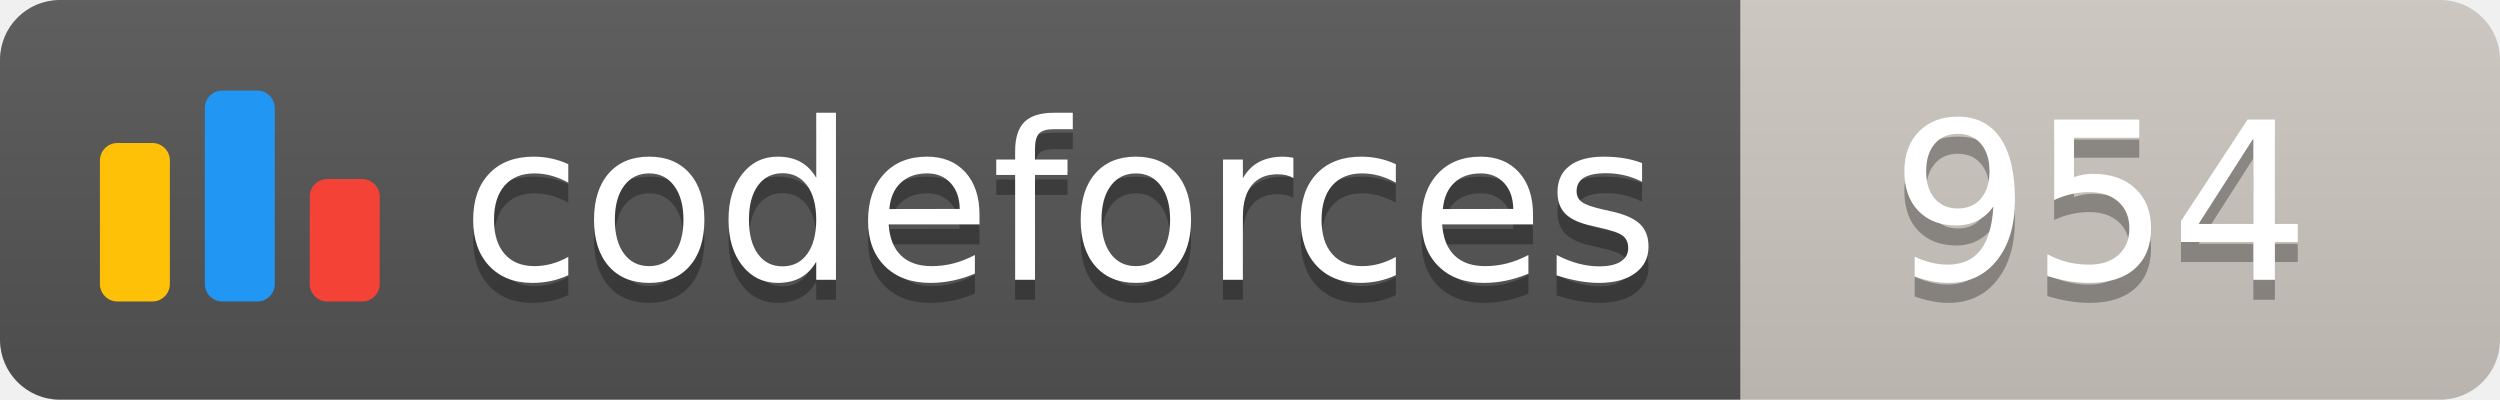
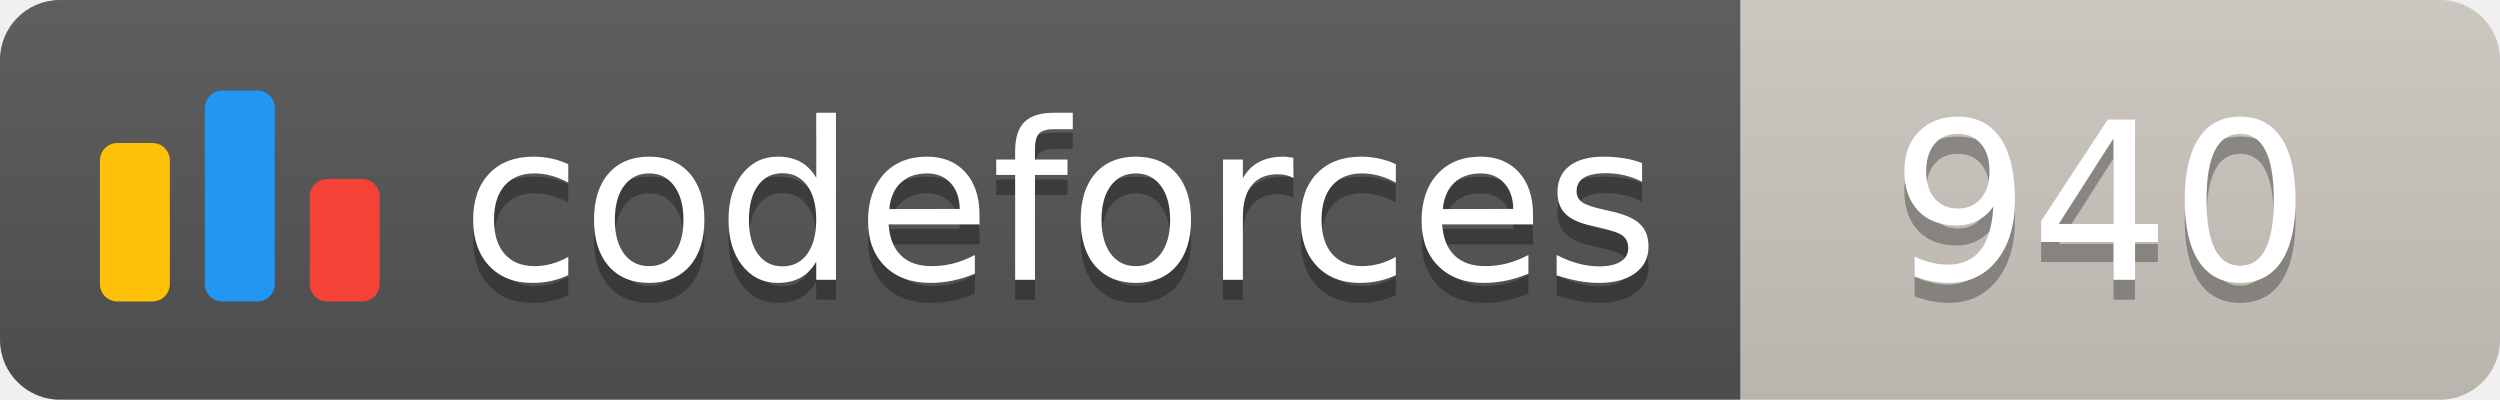
<svg xmlns="http://www.w3.org/2000/svg" width="125.1" height="20">
  <linearGradient id="smooth" x2="0" y2="100%">
    <stop offset="0" stop-color="#bbb" stop-opacity=".1" />
    <stop offset="1" stop-opacity=".1" />
  </linearGradient>
  <clipPath id="round">
    <rect width="125.1" height="20" rx="3" fill="#fff" />
  </clipPath>
  <g clip-path="url(#round)">
    <rect width="87.1" height="20" fill="#555" />
    <rect x="87.1" width="38.0" height="20" fill="#cec8c1" />
    <rect width="125.1" height="20" fill="url(#smooth)" />
  </g>
  <g fill="#fff" text-anchor="middle" font-family="DejaVu Sans,Verdana,Geneva,sans-serif" font-size="110">
    <svg x="5" y="3" class="logo" width="14" height="14" viewBox="0 0 32 25" fill="none">
      <rect y="6" width="8" height="18.125" rx="2" fill="#FFC107" />
      <rect x="24" y="10.125" width="8" height="14" rx="2" fill="#F44336" />
      <rect x="12" width="8" height="24.125" rx="2" fill="#2196F3" />
    </svg>
    <text x="530.5" y="150" fill="#010101" fill-opacity=".3" transform="scale(0.1)" textLength="601.0" lengthAdjust="spacing">codeforces
        </text>
    <text x="530.5" y="140" transform="scale(0.1)" textLength="601.0" lengthAdjust="spacing">codeforces</text>
-     <text x="1051.0" y="150" fill="#010101" fill-opacity=".3" transform="scale(0.1)" textLength="280.0" lengthAdjust="spacing">954
+     <text x="1051.0" y="150" fill="#010101" fill-opacity=".3" transform="scale(0.1)" textLength="280.0" lengthAdjust="spacing">940
        </text>
-     <text x="1051.0" y="140" transform="scale(0.1)" textLength="280.0" lengthAdjust="spacing">954</text>
+     <text x="1051.0" y="140" transform="scale(0.1)" textLength="280.0" lengthAdjust="spacing">940</text>
  </g>
</svg>
